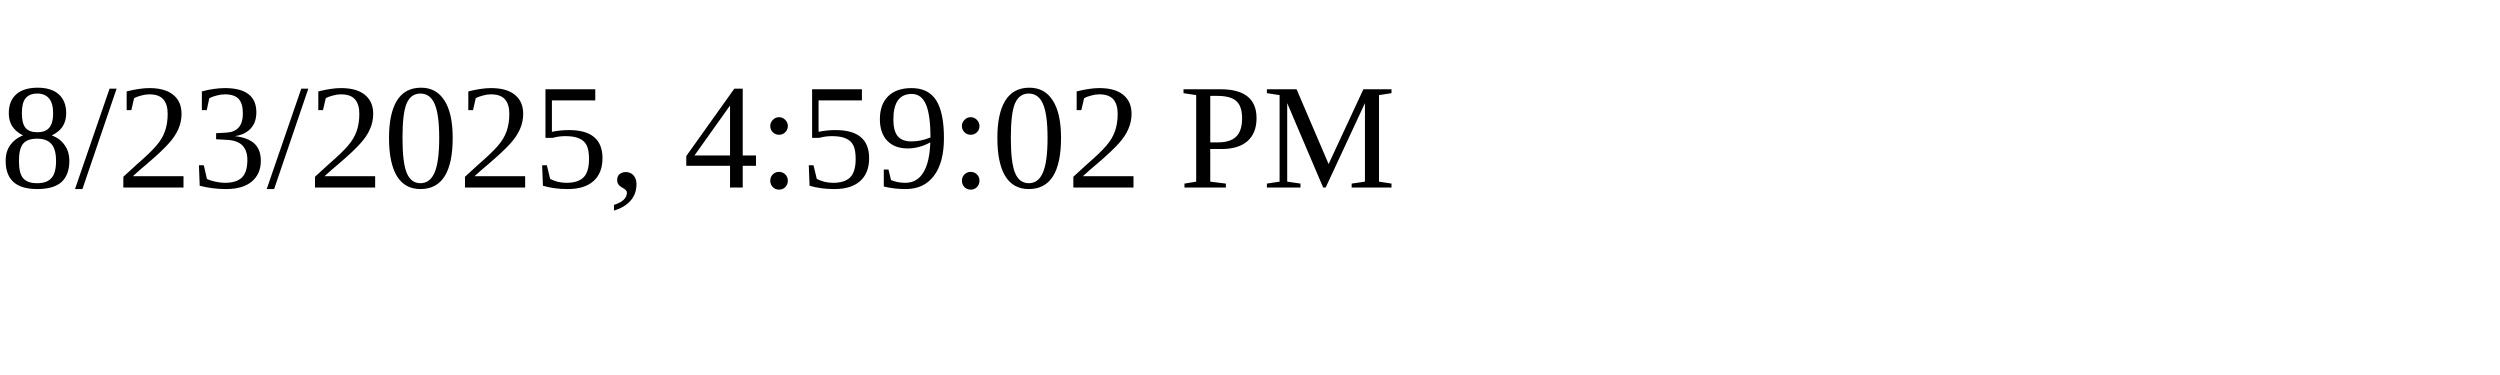
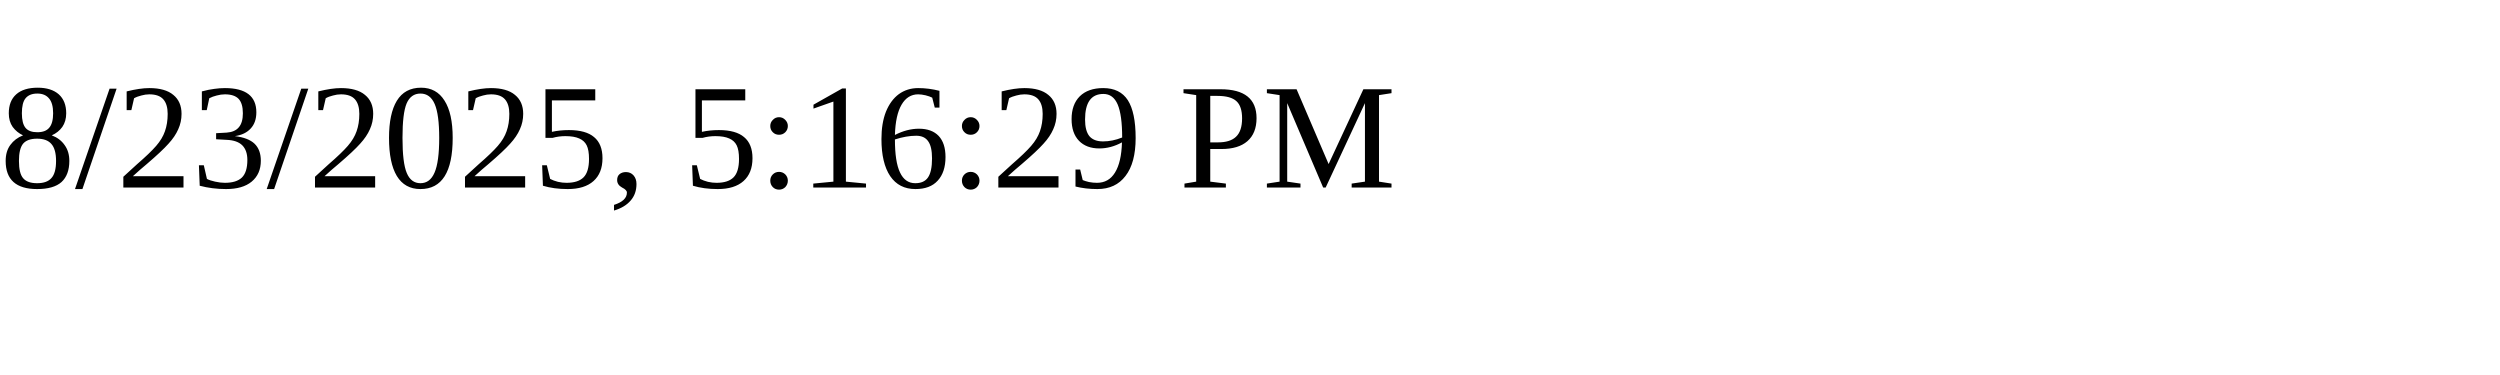
<svg xmlns="http://www.w3.org/2000/svg" height="30" width="200">
-   <text x="0" y="15">8/23/2025, 4:59:02 PM</text>
+   <text x="0" y="15">8/23/2025, 5:16:29 PM</text>
</svg>
